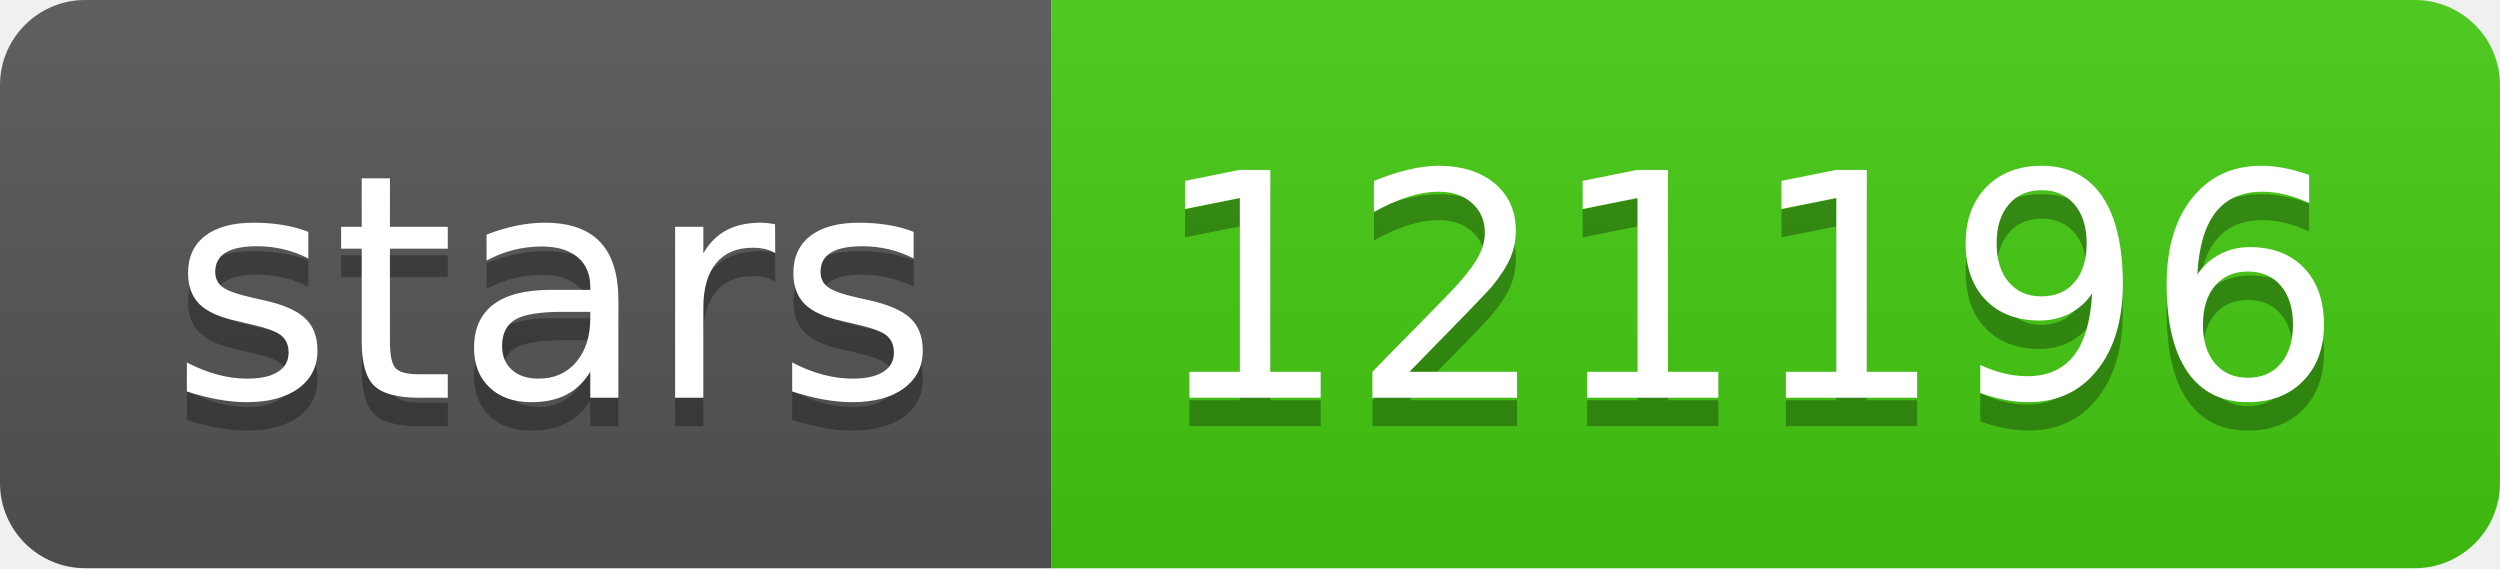
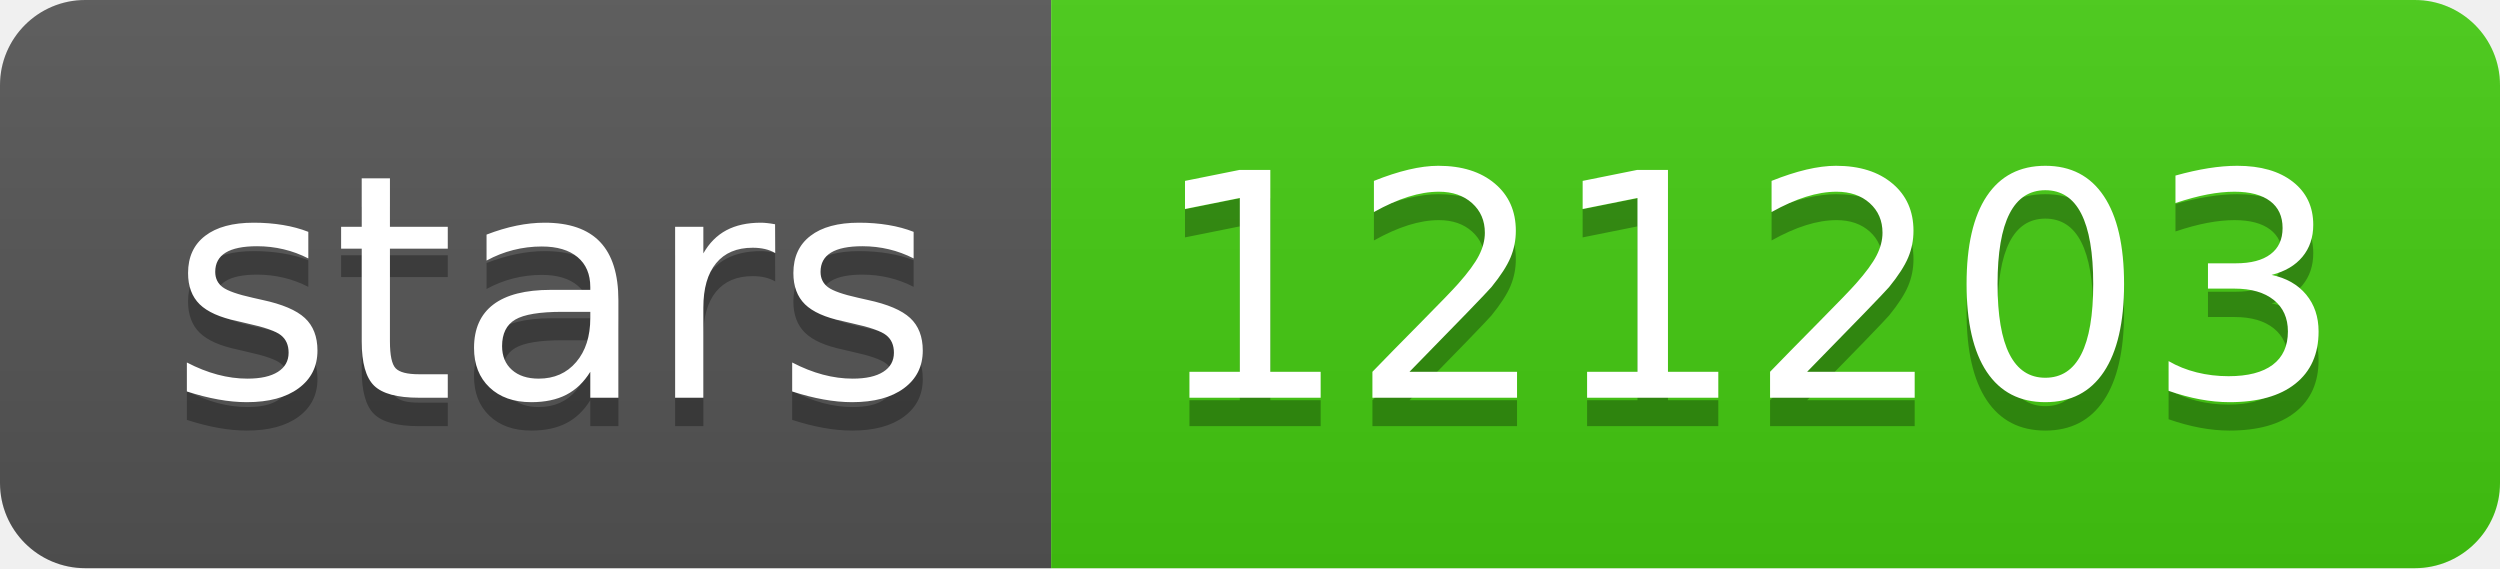
- <svg xmlns="http://www.w3.org/2000/svg" width="88" height="20" role="img" aria-label="stars: 121196">
+ <svg xmlns="http://www.w3.org/2000/svg" width="88" height="20" role="img" aria-label="stars: 121203">
  <linearGradient id="s" x2="0" y2="100%">
    <stop offset="0" stop-color="#bbb" stop-opacity=".1" />
    <stop offset="1" stop-opacity=".1" />
  </linearGradient>
  <clipPath id="r">
    <rect width="88" height="20" rx="3" fill="#fff" />
  </clipPath>
  <g clip-path="url(#r)">
    <rect width="37" height="20" fill="#555" />
    <rect x="37" width="51" height="20" fill="#4c1" />
    <rect width="88" height="20" fill="url(#s)" />
  </g>
  <g fill="#fff" text-anchor="middle" font-family="Verdana,Geneva,DejaVu Sans,sans-serif" text-rendering="geometricPrecision" font-size="110">
    <text aria-hidden="true" x="195" y="150" fill="#010101" fill-opacity=".3" transform="scale(.1)" textLength="270">stars</text>
    <text x="195" y="140" transform="scale(.1)" fill="#fff" textLength="270">stars</text>
-     <text aria-hidden="true" x="615" y="150" fill="#010101" fill-opacity=".3" transform="scale(.1)" textLength="410">121196</text>
-     <text x="615" y="140" transform="scale(.1)" fill="#fff" textLength="410">121196</text>
+     <text aria-hidden="true" x="615" y="150" fill="#010101" fill-opacity=".3" transform="scale(.1)" textLength="410">121203</text>
+     <text x="615" y="140" transform="scale(.1)" fill="#fff" textLength="410">121203</text>
  </g>
</svg>
